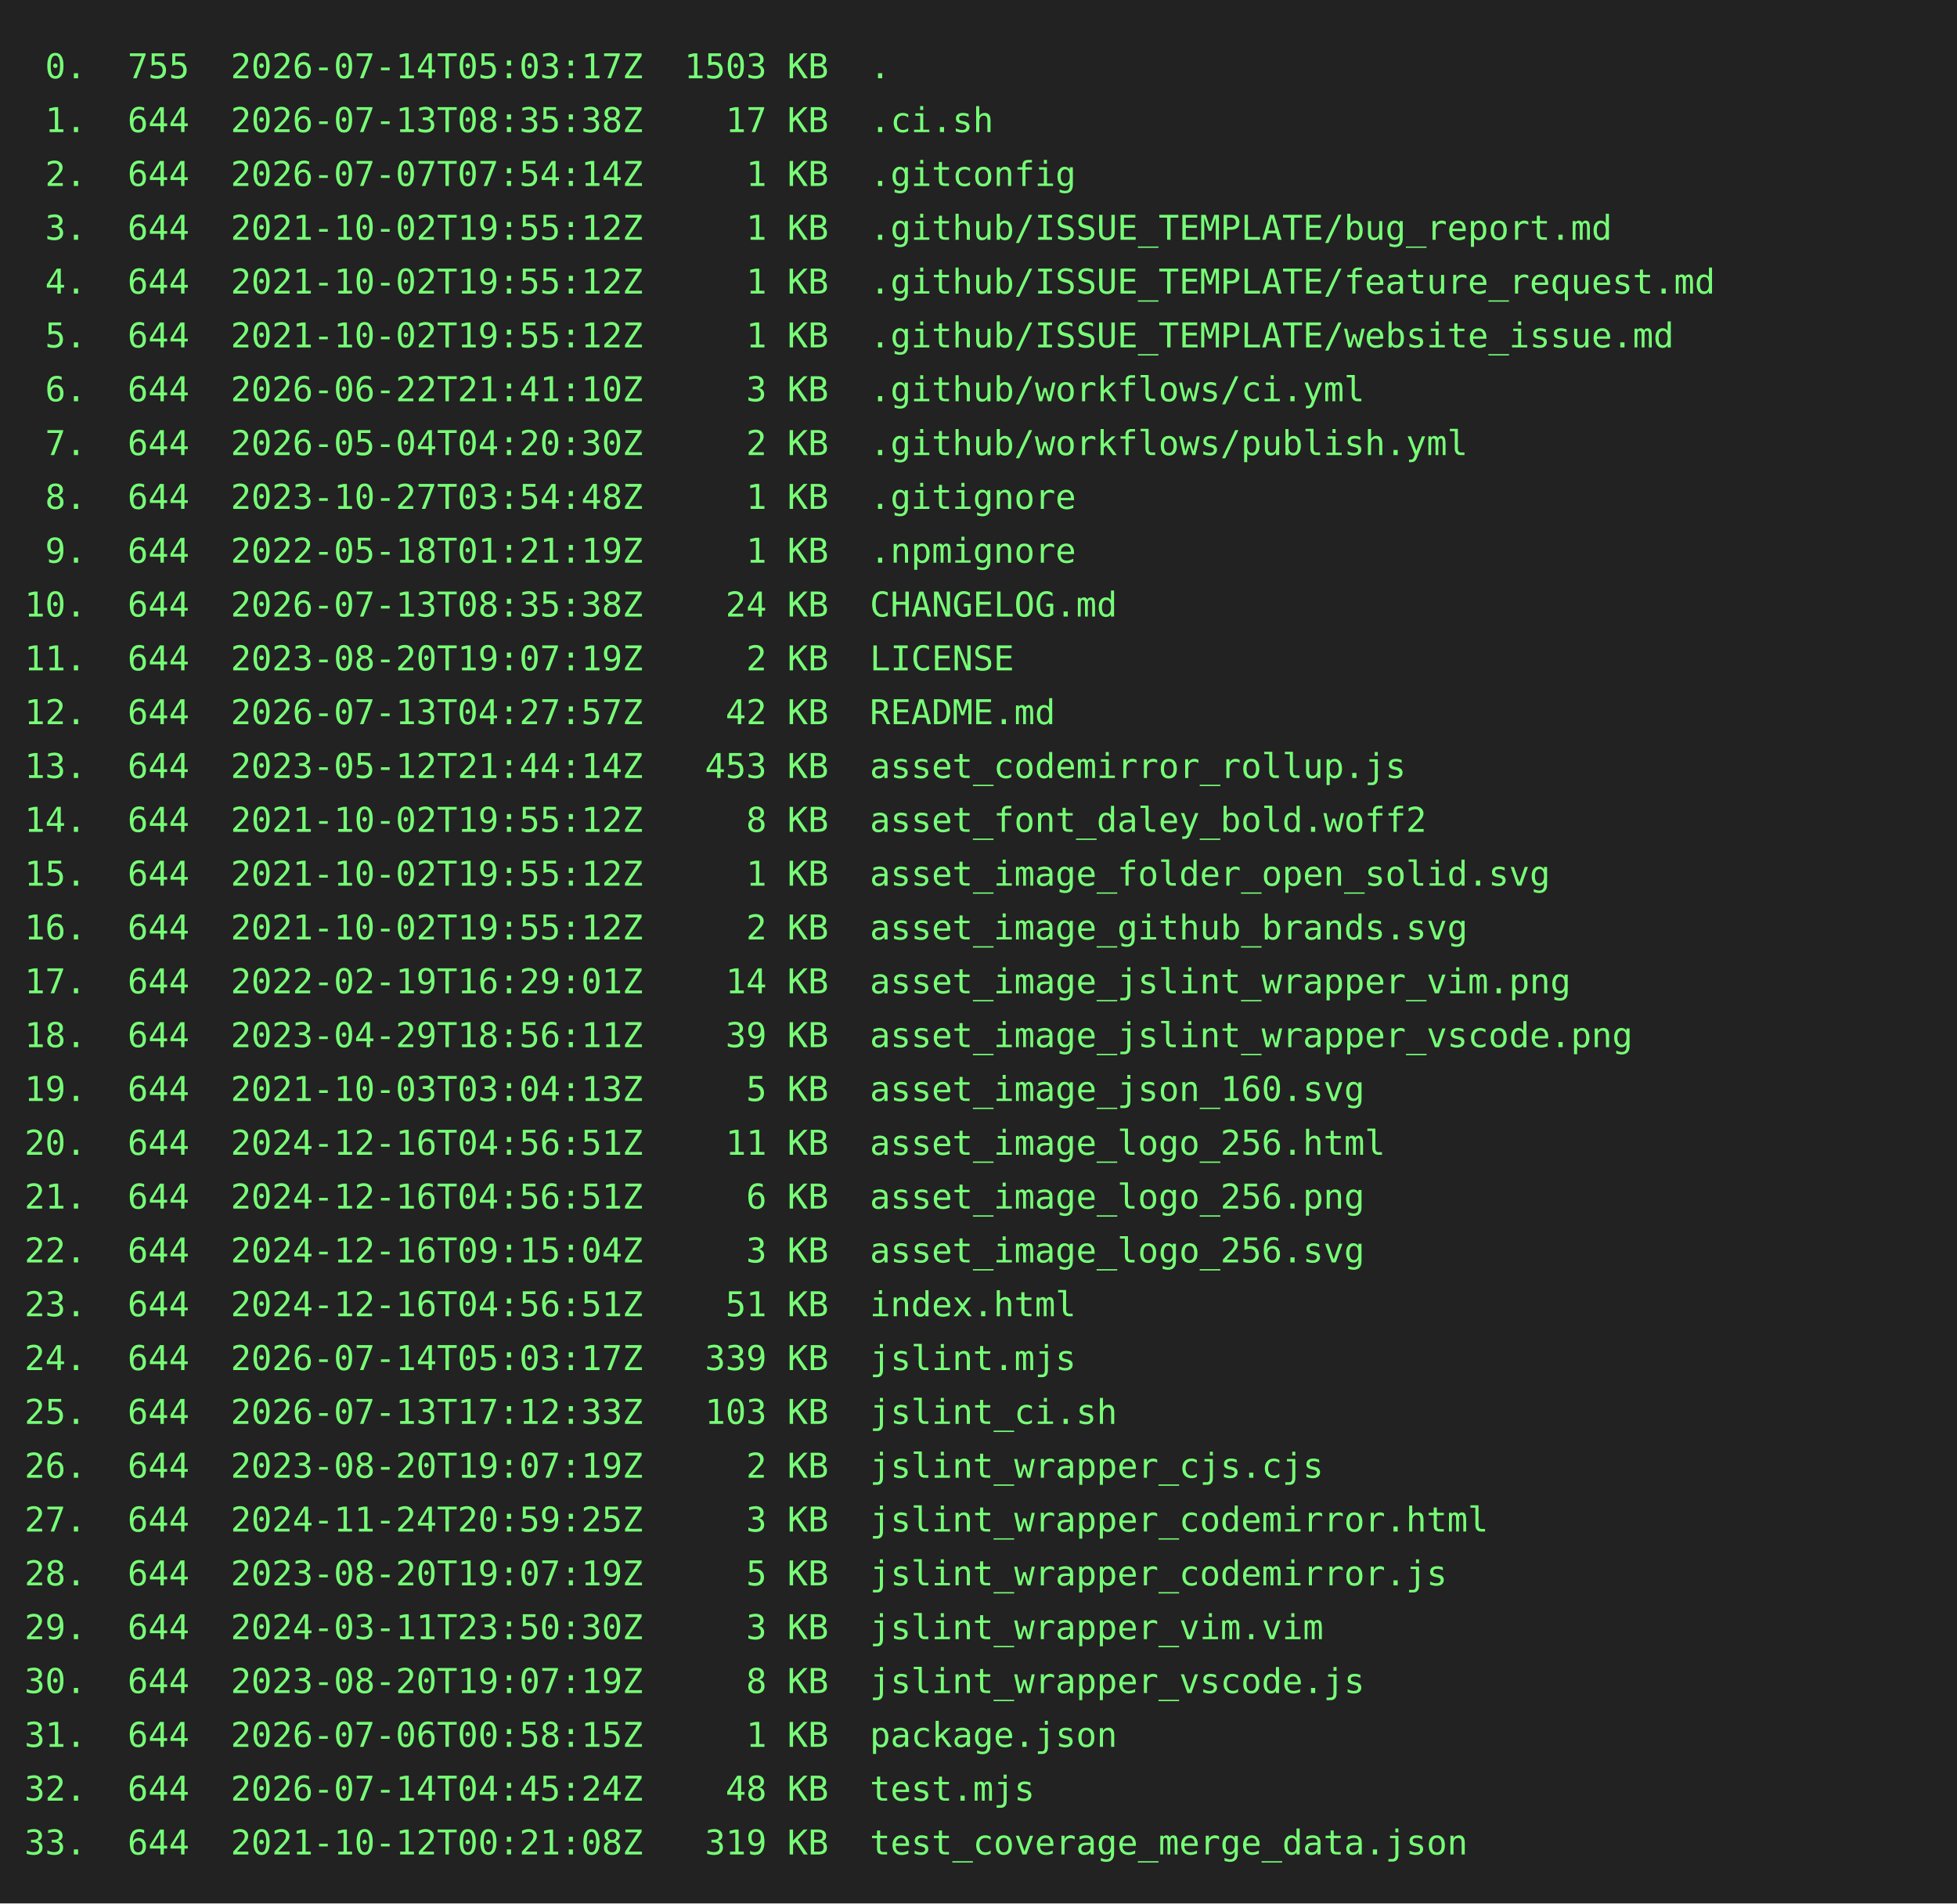
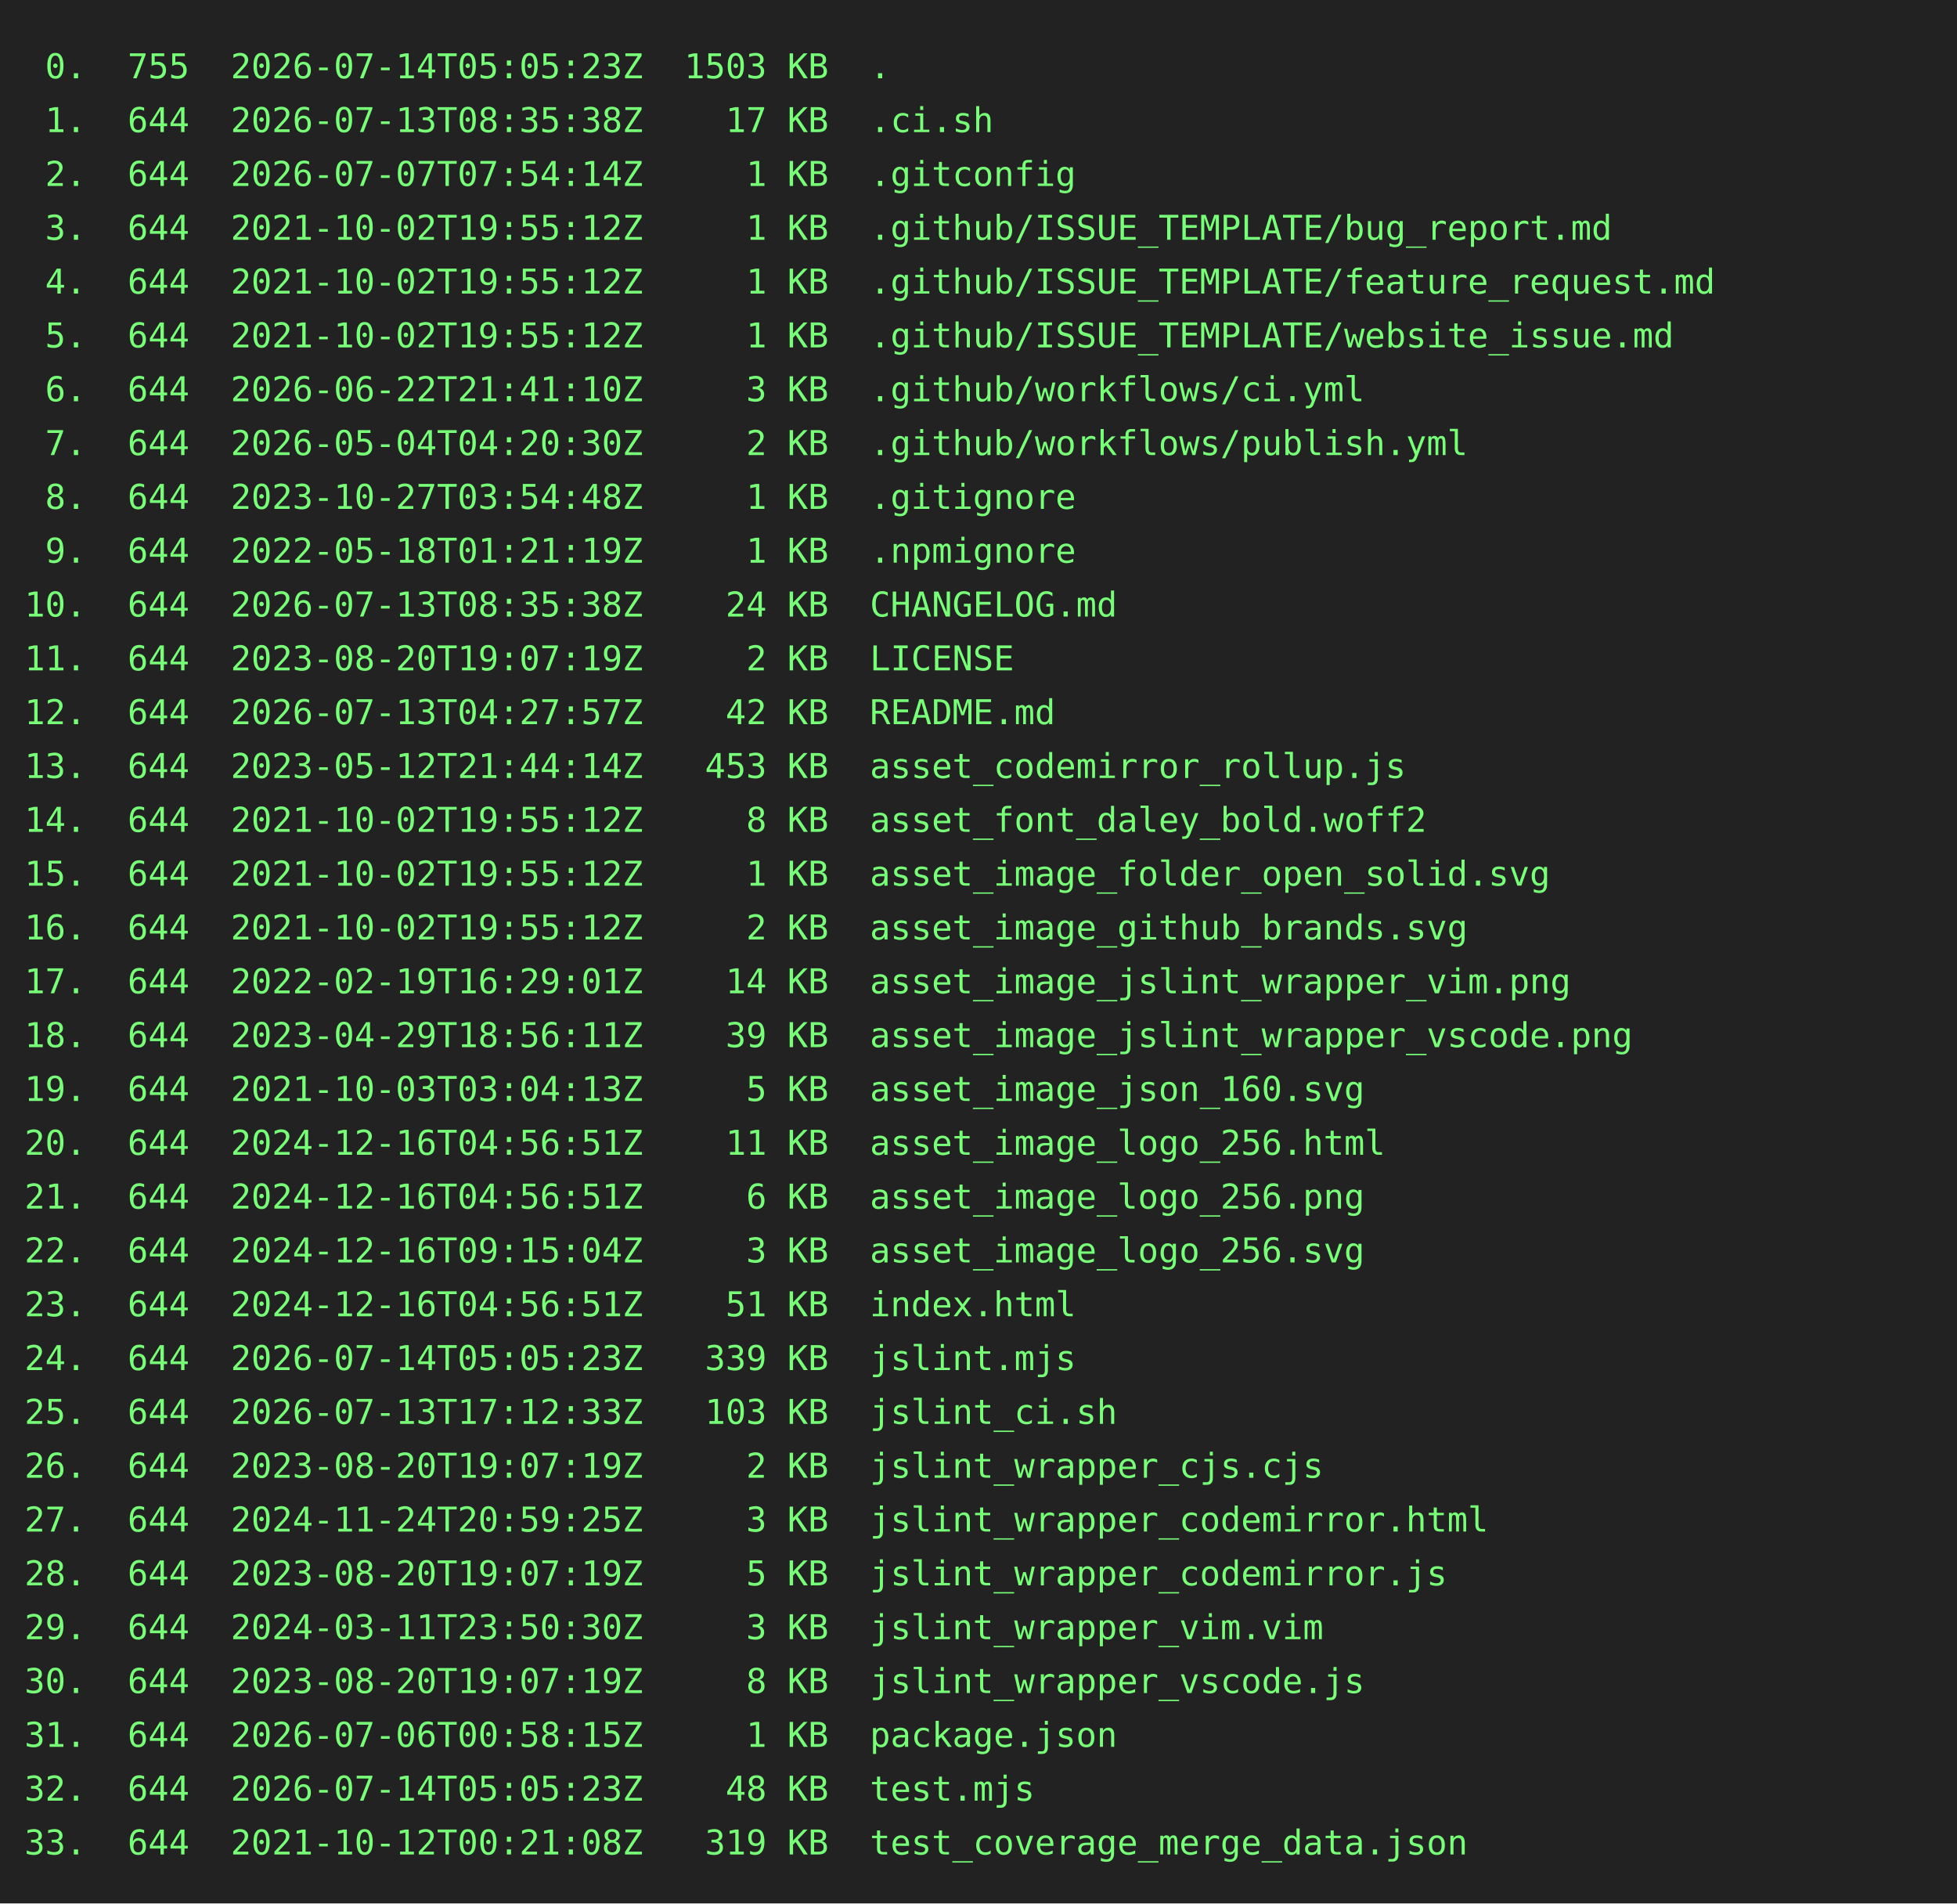
<svg xmlns="http://www.w3.org/2000/svg" height="778" width="800">
  <rect height="778" fill="#222" width="800" />
  <text fill="#7f7" font-family="consolas, menlo, monospace" font-size="14" xml:space="preserve">
-     <tspan lengthAdjust="spacingAndGlyphs" textLength="768" x="10" y="32"> 0.  755  2026-07-14T05:03:17Z  1503 KB  .                                                       </tspan>
+     <tspan lengthAdjust="spacingAndGlyphs" textLength="768" x="10" y="32"> 0.  755  2026-07-14T05:05:23Z  1503 KB  .                                                       </tspan>
    <tspan lengthAdjust="spacingAndGlyphs" textLength="768" x="10" y="54"> 1.  644  2026-07-13T08:35:38Z    17 KB  .ci.sh                                                  </tspan>
    <tspan lengthAdjust="spacingAndGlyphs" textLength="768" x="10" y="76"> 2.  644  2026-07-07T07:54:14Z     1 KB  .gitconfig                                              </tspan>
    <tspan lengthAdjust="spacingAndGlyphs" textLength="768" x="10" y="98"> 3.  644  2021-10-02T19:55:12Z     1 KB  .github/ISSUE_TEMPLATE/bug_report.md                    </tspan>
    <tspan lengthAdjust="spacingAndGlyphs" textLength="768" x="10" y="120"> 4.  644  2021-10-02T19:55:12Z     1 KB  .github/ISSUE_TEMPLATE/feature_request.md               </tspan>
    <tspan lengthAdjust="spacingAndGlyphs" textLength="768" x="10" y="142"> 5.  644  2021-10-02T19:55:12Z     1 KB  .github/ISSUE_TEMPLATE/website_issue.md                 </tspan>
    <tspan lengthAdjust="spacingAndGlyphs" textLength="768" x="10" y="164"> 6.  644  2026-06-22T21:41:10Z     3 KB  .github/workflows/ci.yml                                </tspan>
    <tspan lengthAdjust="spacingAndGlyphs" textLength="768" x="10" y="186"> 7.  644  2026-05-04T04:20:30Z     2 KB  .github/workflows/publish.yml                           </tspan>
    <tspan lengthAdjust="spacingAndGlyphs" textLength="768" x="10" y="208"> 8.  644  2023-10-27T03:54:48Z     1 KB  .gitignore                                              </tspan>
    <tspan lengthAdjust="spacingAndGlyphs" textLength="768" x="10" y="230"> 9.  644  2022-05-18T01:21:19Z     1 KB  .npmignore                                              </tspan>
    <tspan lengthAdjust="spacingAndGlyphs" textLength="768" x="10" y="252">10.  644  2026-07-13T08:35:38Z    24 KB  CHANGELOG.md                                            </tspan>
    <tspan lengthAdjust="spacingAndGlyphs" textLength="768" x="10" y="274">11.  644  2023-08-20T19:07:19Z     2 KB  LICENSE                                                 </tspan>
    <tspan lengthAdjust="spacingAndGlyphs" textLength="768" x="10" y="296">12.  644  2026-07-13T04:27:57Z    42 KB  README.md                                               </tspan>
    <tspan lengthAdjust="spacingAndGlyphs" textLength="768" x="10" y="318">13.  644  2023-05-12T21:44:14Z   453 KB  asset_codemirror_rollup.js                              </tspan>
    <tspan lengthAdjust="spacingAndGlyphs" textLength="768" x="10" y="340">14.  644  2021-10-02T19:55:12Z     8 KB  asset_font_daley_bold.woff2                             </tspan>
    <tspan lengthAdjust="spacingAndGlyphs" textLength="768" x="10" y="362">15.  644  2021-10-02T19:55:12Z     1 KB  asset_image_folder_open_solid.svg                       </tspan>
    <tspan lengthAdjust="spacingAndGlyphs" textLength="768" x="10" y="384">16.  644  2021-10-02T19:55:12Z     2 KB  asset_image_github_brands.svg                           </tspan>
    <tspan lengthAdjust="spacingAndGlyphs" textLength="768" x="10" y="406">17.  644  2022-02-19T16:29:01Z    14 KB  asset_image_jslint_wrapper_vim.png                      </tspan>
    <tspan lengthAdjust="spacingAndGlyphs" textLength="768" x="10" y="428">18.  644  2023-04-29T18:56:11Z    39 KB  asset_image_jslint_wrapper_vscode.png                   </tspan>
    <tspan lengthAdjust="spacingAndGlyphs" textLength="768" x="10" y="450">19.  644  2021-10-03T03:04:13Z     5 KB  asset_image_json_160.svg                                </tspan>
    <tspan lengthAdjust="spacingAndGlyphs" textLength="768" x="10" y="472">20.  644  2024-12-16T04:56:51Z    11 KB  asset_image_logo_256.html                               </tspan>
    <tspan lengthAdjust="spacingAndGlyphs" textLength="768" x="10" y="494">21.  644  2024-12-16T04:56:51Z     6 KB  asset_image_logo_256.png                                </tspan>
    <tspan lengthAdjust="spacingAndGlyphs" textLength="768" x="10" y="516">22.  644  2024-12-16T09:15:04Z     3 KB  asset_image_logo_256.svg                                </tspan>
    <tspan lengthAdjust="spacingAndGlyphs" textLength="768" x="10" y="538">23.  644  2024-12-16T04:56:51Z    51 KB  index.html                                              </tspan>
-     <tspan lengthAdjust="spacingAndGlyphs" textLength="768" x="10" y="560">24.  644  2026-07-14T05:03:17Z   339 KB  jslint.mjs                                              </tspan>
+     <tspan lengthAdjust="spacingAndGlyphs" textLength="768" x="10" y="560">24.  644  2026-07-14T05:05:23Z   339 KB  jslint.mjs                                              </tspan>
    <tspan lengthAdjust="spacingAndGlyphs" textLength="768" x="10" y="582">25.  644  2026-07-13T17:12:33Z   103 KB  jslint_ci.sh                                            </tspan>
    <tspan lengthAdjust="spacingAndGlyphs" textLength="768" x="10" y="604">26.  644  2023-08-20T19:07:19Z     2 KB  jslint_wrapper_cjs.cjs                                  </tspan>
    <tspan lengthAdjust="spacingAndGlyphs" textLength="768" x="10" y="626">27.  644  2024-11-24T20:59:25Z     3 KB  jslint_wrapper_codemirror.html                          </tspan>
    <tspan lengthAdjust="spacingAndGlyphs" textLength="768" x="10" y="648">28.  644  2023-08-20T19:07:19Z     5 KB  jslint_wrapper_codemirror.js                            </tspan>
    <tspan lengthAdjust="spacingAndGlyphs" textLength="768" x="10" y="670">29.  644  2024-03-11T23:50:30Z     3 KB  jslint_wrapper_vim.vim                                  </tspan>
    <tspan lengthAdjust="spacingAndGlyphs" textLength="768" x="10" y="692">30.  644  2023-08-20T19:07:19Z     8 KB  jslint_wrapper_vscode.js                                </tspan>
    <tspan lengthAdjust="spacingAndGlyphs" textLength="768" x="10" y="714">31.  644  2026-07-06T00:58:15Z     1 KB  package.json                                            </tspan>
-     <tspan lengthAdjust="spacingAndGlyphs" textLength="768" x="10" y="736">32.  644  2026-07-14T04:45:24Z    48 KB  test.mjs                                                </tspan>
+     <tspan lengthAdjust="spacingAndGlyphs" textLength="768" x="10" y="736">32.  644  2026-07-14T05:05:23Z    48 KB  test.mjs                                                </tspan>
    <tspan lengthAdjust="spacingAndGlyphs" textLength="768" x="10" y="758">33.  644  2021-10-12T00:21:08Z   319 KB  test_coverage_merge_data.json                           </tspan>
  </text>
</svg>
